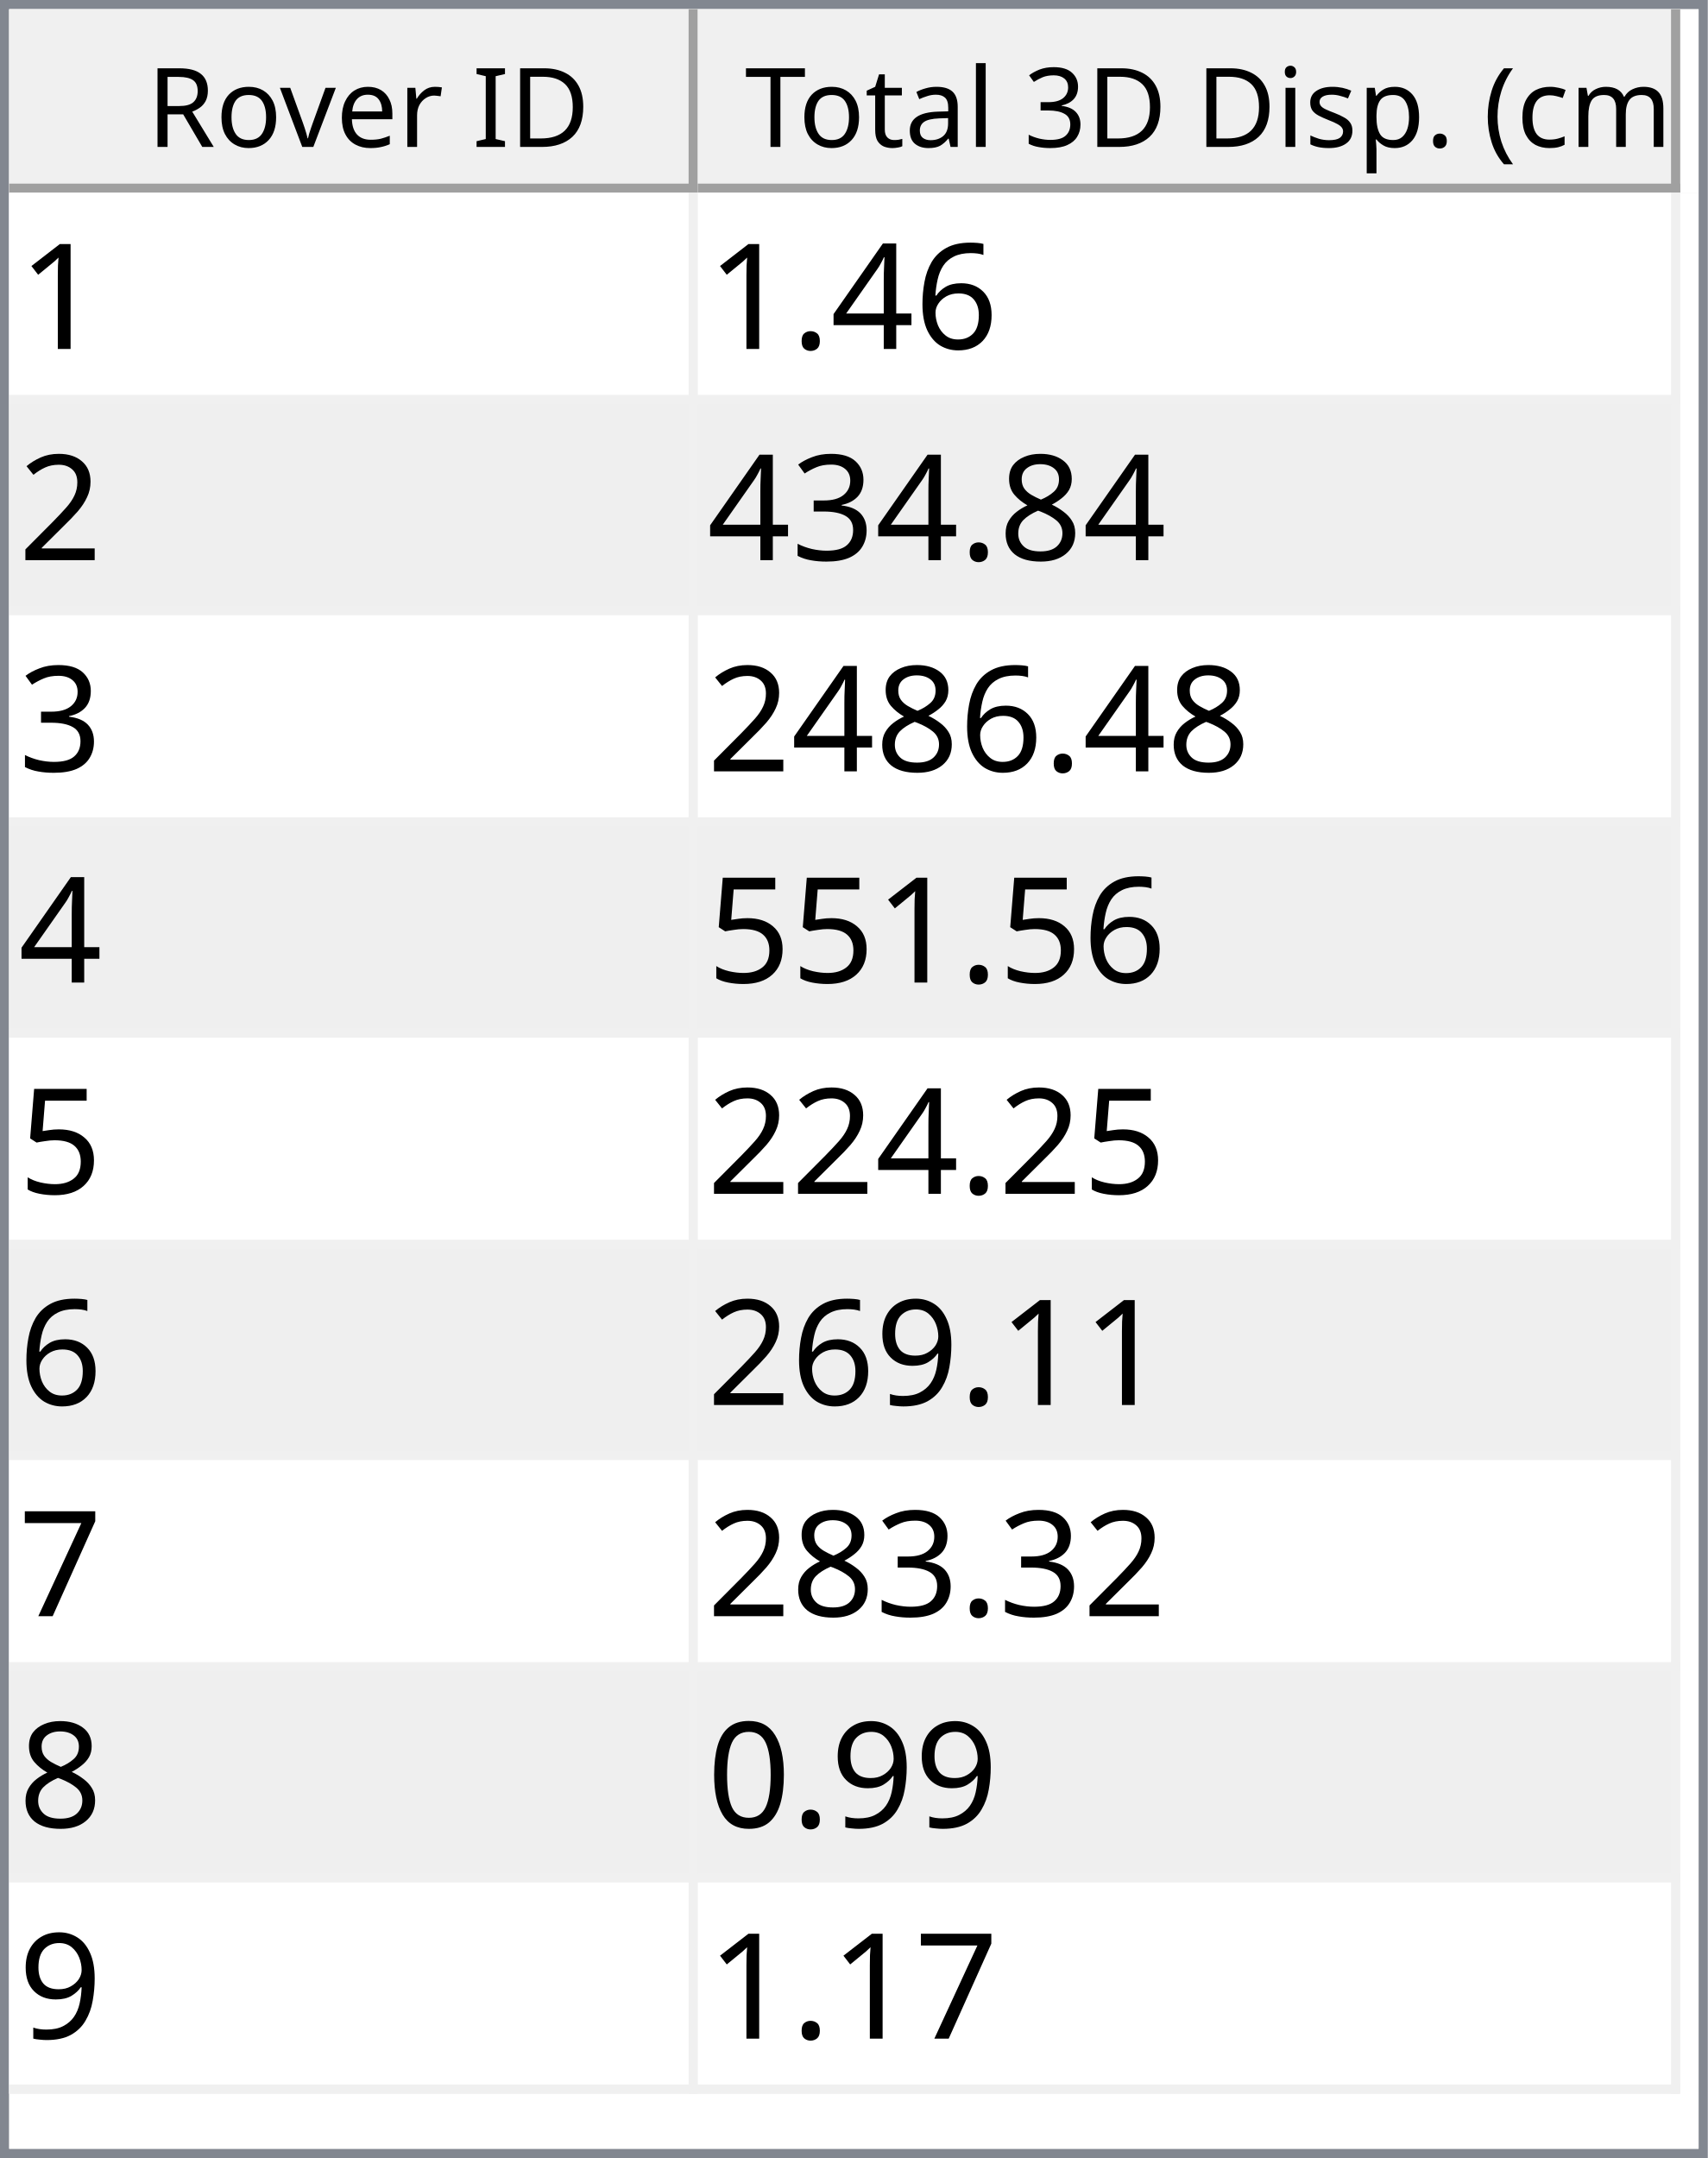
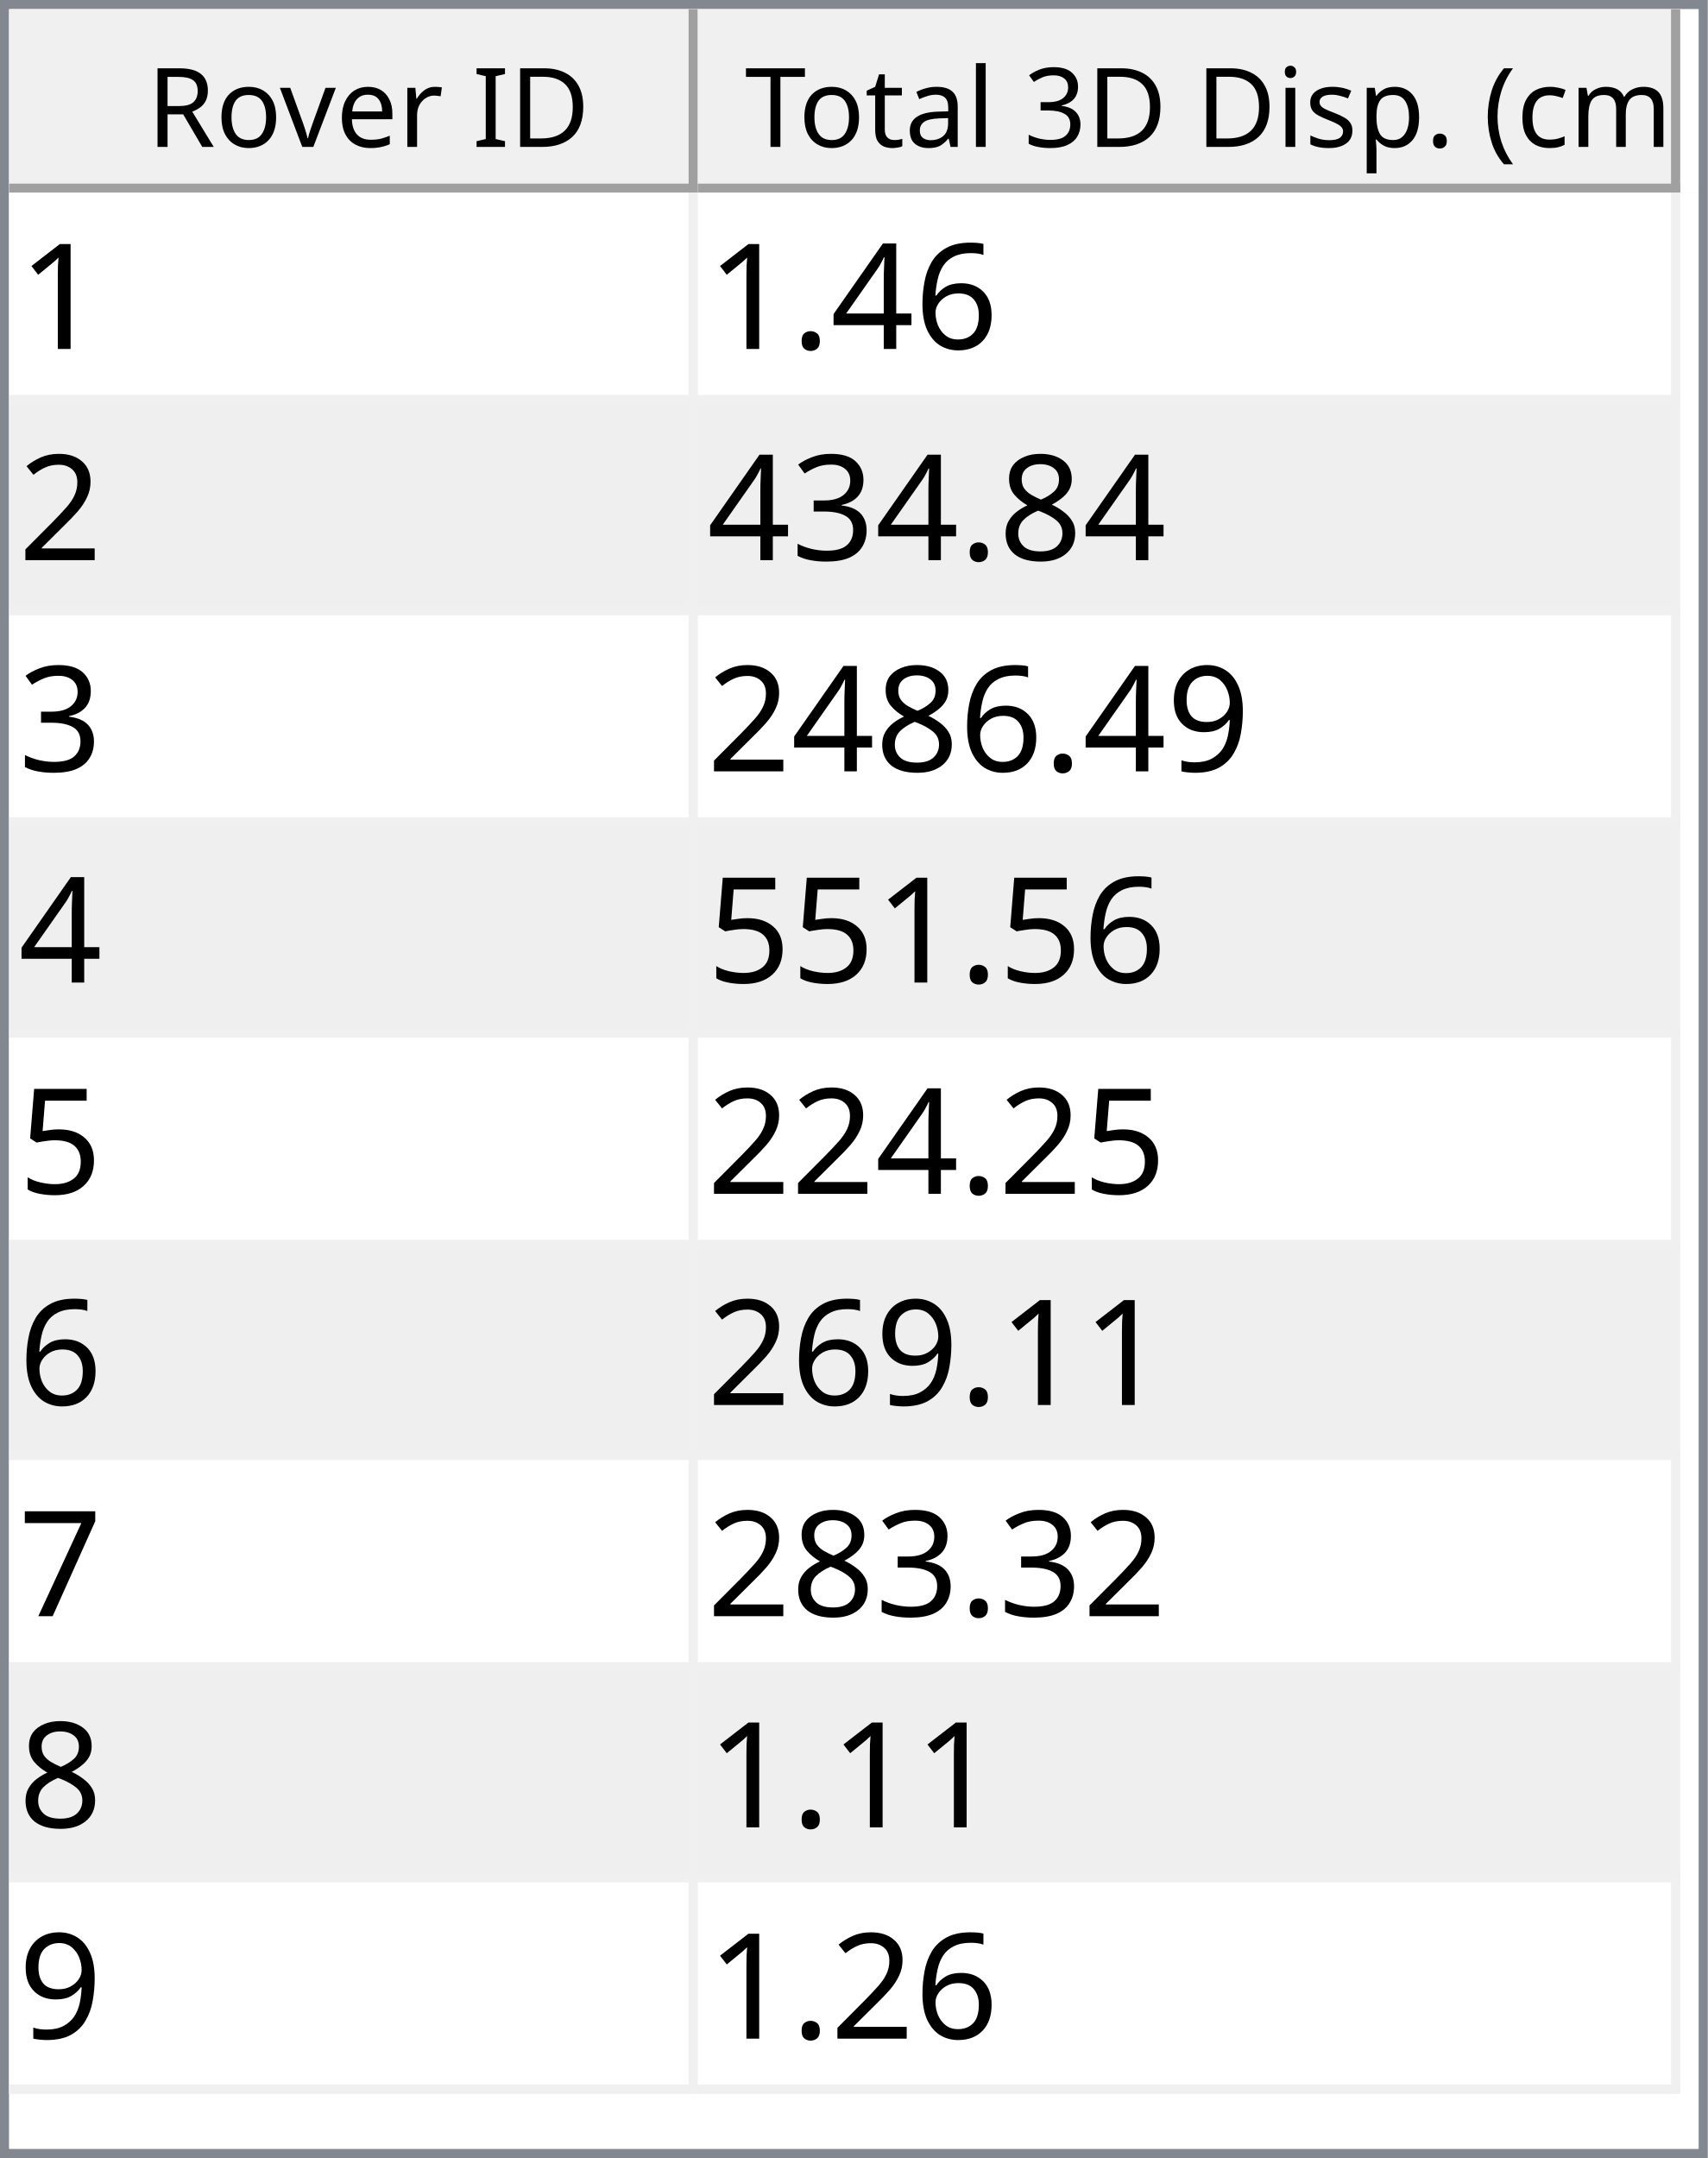
<svg xmlns="http://www.w3.org/2000/svg" style="fill-opacity:1; color-rendering:auto; color-interpolation:auto; text-rendering:auto; stroke:black; stroke-linecap:square; stroke-miterlimit:10; shape-rendering:auto; stroke-opacity:1; fill:black; stroke-dasharray:none; font-weight:normal; stroke-width:1; font-family:'Dialog'; font-style:normal; stroke-linejoin:miter; font-size:12px; stroke-dashoffset:0; image-rendering:auto;" width="186" height="235">
  <defs id="genericDefs" />
  <g>
    <defs id="defs1">
      <clipPath clipPathUnits="userSpaceOnUse" id="clipPath1">
        <path d="M0 0 L186 0 L186 235 L0 235 L0 0 Z" />
      </clipPath>
      <clipPath clipPathUnits="userSpaceOnUse" id="clipPath2">
        <path d="M0 0 L0 235 L186 235 L186 0 Z" />
      </clipPath>
      <clipPath clipPathUnits="userSpaceOnUse" id="clipPath3">
        <path d="M0 0 L0 20 L184 20 L184 0 Z" />
      </clipPath>
      <clipPath clipPathUnits="userSpaceOnUse" id="clipPath4">
        <path d="M0 0 L0 20 L75 20 L75 0 Z" />
      </clipPath>
      <clipPath clipPathUnits="userSpaceOnUse" id="clipPath5">
        <path d="M1 1 L1 19 L74 19 L74 1 Z" />
      </clipPath>
      <clipPath clipPathUnits="userSpaceOnUse" id="clipPath6">
        <path d="M0 0 L0 18 L73 18 L73 0 Z" />
      </clipPath>
      <clipPath clipPathUnits="userSpaceOnUse" id="clipPath7">
        <path d="M-0.5 -0.5 L-0.5 19.5 L74.5 19.5 L74.5 -0.5 Z" />
      </clipPath>
      <clipPath clipPathUnits="userSpaceOnUse" id="clipPath8">
        <path d="M0 0 L0 20 L107 20 L107 0 Z" />
      </clipPath>
      <clipPath clipPathUnits="userSpaceOnUse" id="clipPath9">
        <path d="M1 1 L1 19 L106 19 L106 1 Z" />
      </clipPath>
      <clipPath clipPathUnits="userSpaceOnUse" id="clipPath10">
        <path d="M0 0 L0 18 L105 18 L105 0 Z" />
      </clipPath>
      <clipPath clipPathUnits="userSpaceOnUse" id="clipPath11">
        <path d="M-0.5 -0.5 L-0.5 19.5 L106.5 19.5 L106.5 -0.5 Z" />
      </clipPath>
      <clipPath clipPathUnits="userSpaceOnUse" id="clipPath12">
        <path d="M0 0 L0 213 L184 213 L184 0 Z" />
      </clipPath>
      <clipPath clipPathUnits="userSpaceOnUse" id="clipPath13">
        <path d="M0 0 L0 207 L182 207 L182 0 Z" />
      </clipPath>
      <clipPath clipPathUnits="userSpaceOnUse" id="clipPath14">
        <path d="M-0.5 -0.5 L-0.5 206.5 L181.5 206.5 L181.5 -0.5 Z" />
      </clipPath>
      <clipPath clipPathUnits="userSpaceOnUse" id="clipPath15">
        <path d="M0 0 L0 22 L74 22 L74 0 Z" />
      </clipPath>
      <clipPath clipPathUnits="userSpaceOnUse" id="clipPath16">
        <path d="M0 0 L0 22 L106 22 L106 0 Z" />
      </clipPath>
      <font horiz-adv-x="64.551" id="font1">
        <font-face ascent="107.91" descent="25.098" units-per-em="100" style="font-style:normal; font-family:Segoe UI; font-weight:normal;" />
        <missing-glyph horiz-adv-x="64.551" d="M8.109 0 L8.109 68.266 L56.453 68.266 L56.453 0 L8.109 0 ZM15.328 7.234 L49.219 7.234 L49.219 61.031 L15.328 61.031 L15.328 7.234 Z" />
        <glyph unicode="D" horiz-adv-x="70.117" d="M9.188 0 L9.188 70.016 L28.516 70.016 Q65.531 70.016 65.531 35.891 Q65.531 19.672 55.25 9.836 Q44.969 0 27.734 0 L9.188 0 ZM17.391 62.594 L17.391 7.422 L27.828 7.422 Q41.609 7.422 49.273 14.797 Q56.938 22.172 56.938 35.688 Q56.938 62.594 28.328 62.594 L17.391 62.594 Z" />
        <glyph unicode="I" horiz-adv-x="26.611" d="M17.391 0 L9.188 0 L9.188 70.016 L17.391 70.016 L17.391 0 Z" />
        <glyph unicode=" " horiz-adv-x="27.393" d="" />
        <glyph unicode="r" horiz-adv-x="34.766" d="M34.188 41.891 Q32.078 43.5 28.125 43.5 Q23 43.5 19.555 38.672 Q16.109 33.844 16.109 25.484 L16.109 0 L8.109 0 L8.109 50 L16.109 50 L16.109 39.703 L16.312 39.703 Q18.016 44.969 21.531 47.922 Q25.047 50.875 29.391 50.875 Q32.516 50.875 34.188 50.203 L34.188 41.891 Z" />
        <glyph unicode="e" horiz-adv-x="52.295" d="M48.297 23 L12.984 23 Q13.188 14.656 17.484 10.109 Q21.781 5.562 29.297 5.562 Q37.75 5.562 44.828 11.141 L44.828 3.609 Q38.234 -1.172 27.391 -1.172 Q16.797 -1.172 10.742 5.641 Q4.688 12.453 4.688 24.812 Q4.688 36.469 11.305 43.82 Q17.922 51.172 27.734 51.172 Q37.547 51.172 42.922 44.828 Q48.297 38.484 48.297 27.203 L48.297 23 ZM40.094 29.781 Q40.047 36.719 36.75 40.578 Q33.453 44.438 27.594 44.438 Q21.922 44.438 17.969 40.383 Q14.016 36.328 13.094 29.781 L40.094 29.781 Z" />
        <glyph unicode="v" horiz-adv-x="47.9" d="M47.406 50 L27.484 0 L19.625 0 L0.688 50 L9.469 50 L22.172 13.672 Q23.578 9.672 23.922 6.688 L24.125 6.688 Q24.609 10.453 25.688 13.484 L38.969 50 L47.406 50 Z" />
        <glyph unicode="o" horiz-adv-x="58.594" d="M29 -1.172 Q17.922 -1.172 11.305 5.836 Q4.688 12.844 4.688 24.422 Q4.688 37.016 11.57 44.094 Q18.453 51.172 30.172 51.172 Q41.359 51.172 47.633 44.289 Q53.906 37.406 53.906 25.203 Q53.906 13.234 47.141 6.031 Q40.375 -1.172 29 -1.172 ZM29.594 44.438 Q21.875 44.438 17.383 39.188 Q12.891 33.938 12.891 24.703 Q12.891 15.828 17.43 10.695 Q21.969 5.562 29.594 5.562 Q37.359 5.562 41.531 10.594 Q45.703 15.625 45.703 24.906 Q45.703 34.281 41.531 39.359 Q37.359 44.438 29.594 44.438 Z" />
        <glyph unicode="R" horiz-adv-x="59.814" d="M59.375 0 L49.609 0 L37.891 19.625 Q36.281 22.359 34.766 24.289 Q33.25 26.219 31.664 27.438 Q30.078 28.656 28.25 29.219 Q26.422 29.781 24.125 29.781 L17.391 29.781 L17.391 0 L9.188 0 L9.188 70.016 L30.078 70.016 Q34.672 70.016 38.555 68.867 Q42.438 67.719 45.289 65.375 Q48.141 63.031 49.758 59.547 Q51.375 56.062 51.375 51.375 Q51.375 47.703 50.273 44.656 Q49.172 41.609 47.148 39.211 Q45.125 36.812 42.266 35.133 Q39.406 33.453 35.844 32.516 L35.844 32.328 Q37.594 31.547 38.891 30.547 Q40.188 29.547 41.359 28.18 Q42.531 26.812 43.68 25.078 Q44.828 23.344 46.234 21.047 L59.375 0 ZM17.391 62.594 L17.391 37.203 L28.516 37.203 Q31.594 37.203 34.203 38.133 Q36.812 39.062 38.719 40.797 Q40.625 42.531 41.703 45.047 Q42.781 47.562 42.781 50.688 Q42.781 56.297 39.141 59.445 Q35.5 62.594 28.609 62.594 L17.391 62.594 Z" />
        <glyph unicode=")" horiz-adv-x="30.176" d="M8.297 -15.922 L1.172 -15.922 Q16.406 2.344 16.406 26.812 Q16.406 51.469 1.078 70.016 L8.297 70.016 Q23.531 52.156 23.531 26.703 Q23.531 1.375 8.297 -15.922 Z" />
        <glyph unicode="m" horiz-adv-x="86.133" d="M79.109 0 L71.094 0 L71.094 28.719 Q71.094 37.016 68.531 40.727 Q65.969 44.438 59.906 44.438 Q54.781 44.438 51.195 39.75 Q47.609 35.062 47.609 28.516 L47.609 0 L39.594 0 L39.594 29.688 Q39.594 44.438 28.219 44.438 Q22.953 44.438 19.531 40.016 Q16.109 35.594 16.109 28.516 L16.109 0 L8.109 0 L8.109 50 L16.109 50 L16.109 42.094 L16.312 42.094 Q21.625 51.172 31.844 51.172 Q36.969 51.172 40.773 48.312 Q44.578 45.453 46 40.828 Q51.562 51.172 62.594 51.172 Q79.109 51.172 79.109 30.812 L79.109 0 Z" />
        <glyph unicode="c" horiz-adv-x="46.191" d="M42.188 2.297 Q36.422 -1.172 28.516 -1.172 Q17.828 -1.172 11.258 5.789 Q4.688 12.75 4.688 23.828 Q4.688 36.188 11.766 43.68 Q18.844 51.172 30.672 51.172 Q37.25 51.172 42.281 48.734 L42.281 40.531 Q36.719 44.438 30.375 44.438 Q22.703 44.438 17.797 38.945 Q12.891 33.453 12.891 24.516 Q12.891 15.719 17.508 10.641 Q22.125 5.562 29.891 5.562 Q36.422 5.562 42.188 9.906 L42.188 2.297 Z" />
        <glyph unicode="(" horiz-adv-x="30.176" d="M29.109 -15.922 L21.969 -15.922 Q6.844 1.375 6.844 26.703 Q6.844 52.156 21.969 70.016 L29.203 70.016 Q13.875 51.469 13.875 26.812 Q13.875 2.344 29.109 -15.922 Z" />
        <glyph unicode="." horiz-adv-x="21.68" d="M10.891 -1.078 Q8.641 -1.078 7.055 0.539 Q5.469 2.156 5.469 4.391 Q5.469 6.641 7.055 8.273 Q8.641 9.906 10.891 9.906 Q13.188 9.906 14.797 8.273 Q16.406 6.641 16.406 4.391 Q16.406 2.156 14.797 0.539 Q13.188 -1.078 10.891 -1.078 Z" />
        <glyph unicode="p" horiz-adv-x="58.789" d="M16.312 7.234 L16.109 7.234 L16.109 -23 L8.109 -23 L8.109 50 L16.109 50 L16.109 41.219 L16.312 41.219 Q22.219 51.172 33.594 51.172 Q43.266 51.172 48.688 44.461 Q54.109 37.75 54.109 26.469 Q54.109 13.922 48 6.375 Q41.891 -1.172 31.297 -1.172 Q21.578 -1.172 16.312 7.234 ZM16.109 27.391 L16.109 20.406 Q16.109 14.203 20.141 9.883 Q24.172 5.562 30.375 5.562 Q37.641 5.562 41.773 11.133 Q45.906 16.703 45.906 26.609 Q45.906 34.969 42.047 39.703 Q38.188 44.438 31.594 44.438 Q24.609 44.438 20.359 39.578 Q16.109 34.719 16.109 27.391 Z" />
        <glyph unicode="s" horiz-adv-x="42.432" d="M5.078 1.812 L5.078 10.406 Q11.625 5.562 19.484 5.562 Q30.031 5.562 30.031 12.594 Q30.031 14.594 29.125 15.992 Q28.219 17.391 26.68 18.461 Q25.141 19.531 23.07 20.383 Q21 21.234 18.609 22.172 Q15.281 23.484 12.766 24.828 Q10.25 26.172 8.57 27.859 Q6.891 29.547 6.031 31.695 Q5.172 33.844 5.172 36.719 Q5.172 40.234 6.789 42.945 Q8.406 45.656 11.086 47.484 Q13.766 49.312 17.211 50.242 Q20.656 51.172 24.312 51.172 Q30.812 51.172 35.938 48.922 L35.938 40.828 Q30.422 44.438 23.25 44.438 Q21 44.438 19.195 43.922 Q17.391 43.406 16.094 42.477 Q14.797 41.547 14.086 40.258 Q13.375 38.969 13.375 37.406 Q13.375 35.453 14.086 34.133 Q14.797 32.812 16.164 31.789 Q17.531 30.766 19.484 29.938 Q21.438 29.109 23.922 28.125 Q27.25 26.859 29.883 25.516 Q32.516 24.172 34.375 22.484 Q36.234 20.797 37.234 18.602 Q38.234 16.406 38.234 13.375 Q38.234 9.672 36.602 6.938 Q34.969 4.203 32.234 2.398 Q29.5 0.594 25.93 -0.289 Q22.359 -1.172 18.453 -1.172 Q10.75 -1.172 5.078 1.812 Z" />
        <glyph unicode="i" horiz-adv-x="24.219" d="M12.203 62.703 Q10.062 62.703 8.547 64.164 Q7.031 65.625 7.031 67.875 Q7.031 70.125 8.547 71.609 Q10.062 73.094 12.203 73.094 Q14.406 73.094 15.945 71.609 Q17.484 70.125 17.484 67.875 Q17.484 65.719 15.945 64.211 Q14.406 62.703 12.203 62.703 ZM16.109 0 L8.109 0 L8.109 50 L16.109 50 L16.109 0 Z" />
        <glyph unicode="3" horiz-adv-x="53.906" d="M46.531 19.828 Q46.531 15.094 44.75 11.211 Q42.969 7.328 39.719 4.57 Q36.469 1.812 31.93 0.297 Q27.391 -1.219 21.922 -1.219 Q11.922 -1.219 6 2.594 L6 11.188 Q13.094 5.609 22.219 5.609 Q25.875 5.609 28.828 6.539 Q31.781 7.469 33.906 9.227 Q36.031 10.984 37.18 13.477 Q38.328 15.969 38.328 19.094 Q38.328 32.812 18.797 32.812 L12.984 32.812 L12.984 39.594 L18.5 39.594 Q35.797 39.594 35.797 52.484 Q35.797 64.406 22.609 64.406 Q15.188 64.406 8.688 59.422 L8.688 67.188 Q15.375 71.188 24.609 71.188 Q29 71.188 32.57 69.969 Q36.141 68.75 38.68 66.555 Q41.219 64.359 42.609 61.281 Q44 58.203 44 54.5 Q44 40.672 30.031 36.719 L30.031 36.531 Q33.594 36.141 36.625 34.797 Q39.656 33.453 41.852 31.305 Q44.047 29.156 45.289 26.25 Q46.531 23.344 46.531 19.828 Z" />
        <glyph unicode="l" horiz-adv-x="24.219" d="M16.109 0 L8.109 0 L8.109 74.031 L16.109 74.031 L16.109 0 Z" />
        <glyph unicode="a" horiz-adv-x="50.879" d="M43.891 0 L35.891 0 L35.891 7.812 L35.688 7.812 Q30.469 -1.172 20.312 -1.172 Q12.844 -1.172 8.617 2.781 Q4.391 6.734 4.391 13.281 Q4.391 27.297 20.906 29.594 L35.891 31.688 Q35.891 44.438 25.594 44.438 Q16.547 44.438 9.281 38.281 L9.281 46.484 Q16.656 51.172 26.266 51.172 Q43.891 51.172 43.891 32.516 L43.891 0 ZM35.891 25.297 L23.828 23.641 Q18.266 22.859 15.43 20.875 Q12.594 18.891 12.594 13.875 Q12.594 10.203 15.211 7.883 Q17.828 5.562 22.172 5.562 Q28.125 5.562 32.008 9.742 Q35.891 13.922 35.891 20.312 L35.891 25.297 Z" />
        <glyph unicode="t" horiz-adv-x="33.887" d="M31.297 0.484 Q28.469 -1.078 23.828 -1.078 Q10.688 -1.078 10.688 13.578 L10.688 43.172 L2.094 43.172 L2.094 50 L10.688 50 L10.688 62.203 L18.703 64.797 L18.703 50 L31.297 50 L31.297 43.172 L18.703 43.172 L18.703 14.984 Q18.703 9.969 20.414 7.82 Q22.125 5.672 26.078 5.672 Q29.109 5.672 31.297 7.328 L31.297 0.484 Z" />
        <glyph unicode="T" horiz-adv-x="52.393" d="M50.594 62.594 L30.375 62.594 L30.375 0 L22.172 0 L22.172 62.594 L2 62.594 L2 70.016 L50.594 70.016 L50.594 62.594 Z" />
      </font>
      <font horiz-adv-x="75.0" id="font2">
        <font-face ascent="100.537" descent="21.973" units-per-em="100" style="font-style:normal; font-family:sans-serif; font-weight:normal;" />
        <missing-glyph horiz-adv-x="75.0" d="M12.5 0 L12.5 62.5 L62.5 62.5 L62.5 0 L12.5 0 ZM14.062 1.562 L60.938 1.562 L60.938 60.938 L14.062 60.938 L14.062 1.562 Z" />
        <glyph unicode="1" horiz-adv-x="55.615" d="M37.25 0 L28.469 0 L28.469 56 Q25.297 52.984 20.141 49.953 Q14.984 46.922 10.891 45.406 L10.891 53.906 Q18.266 57.375 23.781 62.305 Q29.297 67.234 31.594 71.875 L37.25 71.875 L37.25 0 Z" />
        <glyph unicode="6" horiz-adv-x="55.615" d="M49.75 54.047 L41.016 53.375 Q39.844 58.547 37.703 60.891 Q34.125 64.656 28.906 64.656 Q24.703 64.656 21.531 62.312 Q17.391 59.281 14.992 53.469 Q12.594 47.656 12.5 36.922 Q15.672 41.75 20.266 44.094 Q24.859 46.438 29.891 46.438 Q38.672 46.438 44.852 39.969 Q51.031 33.5 51.031 23.25 Q51.031 16.5 48.125 10.719 Q45.219 4.938 40.141 1.859 Q35.062 -1.219 28.609 -1.219 Q17.625 -1.219 10.695 6.859 Q3.766 14.938 3.766 33.5 Q3.766 54.25 11.422 63.672 Q18.109 71.875 29.438 71.875 Q37.891 71.875 43.289 67.141 Q48.688 62.406 49.75 54.047 ZM13.875 23.188 Q13.875 18.656 15.797 14.508 Q17.719 10.359 21.188 8.18 Q24.656 6 28.469 6 Q34.031 6 38.039 10.492 Q42.047 14.984 42.047 22.703 Q42.047 30.125 38.086 34.398 Q34.125 38.672 28.125 38.672 Q22.172 38.672 18.023 34.398 Q13.875 30.125 13.875 23.188 Z" />
        <glyph unicode="4" horiz-adv-x="55.615" d="M32.328 0 L32.328 17.141 L1.266 17.141 L1.266 25.203 L33.938 71.578 L41.109 71.578 L41.109 25.203 L50.781 25.203 L50.781 17.141 L41.109 17.141 L41.109 0 L32.328 0 ZM32.328 25.203 L32.328 57.469 L9.906 25.203 L32.328 25.203 Z" />
        <glyph unicode="." horiz-adv-x="27.783" d="M9.078 0 L9.078 10.016 L19.094 10.016 L19.094 0 L9.078 0 Z" />
        <glyph unicode="2" horiz-adv-x="55.615" d="M50.344 8.453 L50.344 0 L3.031 0 Q2.938 3.172 4.047 6.109 Q5.859 10.938 9.836 15.625 Q13.812 20.312 21.344 26.469 Q33.016 36.031 37.117 41.625 Q41.219 47.219 41.219 52.203 Q41.219 57.422 37.477 61.008 Q33.734 64.594 27.734 64.594 Q21.391 64.594 17.578 60.789 Q13.766 56.984 13.719 50.25 L4.688 51.172 Q5.609 61.281 11.664 66.578 Q17.719 71.875 27.938 71.875 Q38.234 71.875 44.242 66.164 Q50.25 60.453 50.25 52 Q50.25 47.703 48.492 43.555 Q46.734 39.406 42.656 34.812 Q38.578 30.219 29.109 22.219 Q21.188 15.578 18.945 13.211 Q16.703 10.844 15.234 8.453 L50.344 8.453 Z" />
        <glyph unicode="8" horiz-adv-x="55.615" d="M17.672 38.812 Q12.203 40.828 9.57 44.539 Q6.938 48.25 6.938 53.422 Q6.938 61.234 12.555 66.555 Q18.172 71.875 27.484 71.875 Q36.859 71.875 42.578 66.43 Q48.297 60.984 48.297 53.172 Q48.297 48.188 45.68 44.508 Q43.062 40.828 37.75 38.812 Q44.344 36.672 47.781 31.883 Q51.219 27.094 51.219 20.453 Q51.219 11.281 44.727 5.031 Q38.234 -1.219 27.641 -1.219 Q17.047 -1.219 10.547 5.055 Q4.047 11.328 4.047 20.703 Q4.047 27.688 7.594 32.398 Q11.141 37.109 17.672 38.812 ZM15.922 53.719 Q15.922 48.641 19.195 45.414 Q22.469 42.188 27.688 42.188 Q32.766 42.188 36.016 45.383 Q39.266 48.578 39.266 53.219 Q39.266 58.062 35.914 61.359 Q32.562 64.656 27.594 64.656 Q22.562 64.656 19.242 61.43 Q15.922 58.203 15.922 53.719 ZM13.094 20.656 Q13.094 16.891 14.875 13.375 Q16.656 9.859 20.172 7.93 Q23.688 6 27.734 6 Q34.031 6 38.133 10.055 Q42.234 14.109 42.234 20.359 Q42.234 26.703 38.016 30.859 Q33.797 35.016 27.438 35.016 Q21.234 35.016 17.164 30.914 Q13.094 26.812 13.094 20.656 Z" />
        <glyph unicode="3" horiz-adv-x="55.615" d="M4.203 18.891 L12.984 20.062 Q14.5 12.594 18.141 9.297 Q21.781 6 27 6 Q33.203 6 37.477 10.297 Q41.75 14.594 41.75 20.953 Q41.75 27 37.797 30.93 Q33.844 34.859 27.734 34.859 Q25.25 34.859 21.531 33.891 L22.516 41.609 Q23.391 41.5 23.922 41.5 Q29.547 41.5 34.039 44.43 Q38.531 47.359 38.531 53.469 Q38.531 58.297 35.258 61.477 Q31.984 64.656 26.812 64.656 Q21.688 64.656 18.266 61.43 Q14.844 58.203 13.875 51.766 L5.078 53.328 Q6.688 62.156 12.398 67.016 Q18.109 71.875 26.609 71.875 Q32.469 71.875 37.398 69.359 Q42.328 66.844 44.945 62.5 Q47.562 58.156 47.562 53.266 Q47.562 48.641 45.07 44.828 Q42.578 41.016 37.703 38.766 Q44.047 37.312 47.562 32.695 Q51.078 28.078 51.078 21.141 Q51.078 11.766 44.242 5.25 Q37.406 -1.266 26.953 -1.266 Q17.531 -1.266 11.305 4.352 Q5.078 9.969 4.203 18.891 Z" />
+         <glyph unicode="9" horiz-adv-x="55.615" d="M5.469 16.547 L13.922 17.328 Q14.984 11.375 18.016 8.688 Q21.047 6 25.781 6 Q29.828 6 32.883 7.859 Q35.938 9.719 37.891 12.82 Q39.844 15.922 41.164 21.195 Q42.484 26.469 42.484 31.938 Q42.484 32.516 42.438 33.688 Q39.797 29.5 35.234 26.883 Q30.672 24.266 25.344 24.266 Q16.453 24.266 10.305 30.711 Q4.156 37.156 4.156 47.703 Q4.156 58.594 10.578 65.234 Q17 71.875 26.656 71.875 Q33.641 71.875 39.43 68.117 Q45.219 64.359 48.219 57.398 Q51.219 50.438 51.219 37.25 Q51.219 23.531 48.242 15.406 Q45.266 7.281 39.383 3.031 Q33.5 -1.219 25.594 -1.219 Q17.188 -1.219 11.867 3.445 Q6.547 8.109 5.469 16.547 ZM41.453 48.141 Q41.453 55.719 37.43 60.156 Q33.406 64.594 27.734 64.594 Q21.875 64.594 17.531 59.812 Q13.188 55.031 13.188 47.406 Q13.188 40.578 17.312 36.305 Q21.438 32.031 27.484 32.031 Q33.594 32.031 37.523 36.305 Q41.453 40.578 41.453 48.141 Z" />
        <glyph unicode="5" horiz-adv-x="55.615" d="M4.156 18.75 L13.375 19.531 Q14.406 12.797 18.141 9.398 Q21.875 6 27.156 6 Q33.5 6 37.891 10.789 Q42.281 15.578 42.281 23.484 Q42.281 31 38.062 35.352 Q33.844 39.703 27 39.703 Q22.75 39.703 19.336 37.773 Q15.922 35.844 13.969 32.766 L5.719 33.844 L12.641 70.609 L48.25 70.609 L48.25 62.203 L19.672 62.203 L15.828 42.969 Q22.266 47.469 29.344 47.469 Q38.719 47.469 45.164 40.969 Q51.609 34.469 51.609 24.266 Q51.609 14.547 45.953 7.469 Q39.062 -1.219 27.156 -1.219 Q17.391 -1.219 11.211 4.25 Q5.031 9.719 4.156 18.75 Z" />
-         <glyph unicode="9" horiz-adv-x="55.615" d="M5.469 16.547 L13.922 17.328 Q14.984 11.375 18.016 8.688 Q21.047 6 25.781 6 Q29.828 6 32.883 7.859 Q35.938 9.719 37.891 12.82 Q39.844 15.922 41.164 21.195 Q42.484 26.469 42.484 31.938 Q42.484 32.516 42.438 33.688 Q39.797 29.5 35.234 26.883 Q30.672 24.266 25.344 24.266 Q16.453 24.266 10.305 30.711 Q4.156 37.156 4.156 47.703 Q4.156 58.594 10.578 65.234 Q17 71.875 26.656 71.875 Q33.641 71.875 39.43 68.117 Q45.219 64.359 48.219 57.398 Q51.219 50.438 51.219 37.25 Q51.219 23.531 48.242 15.406 Q45.266 7.281 39.383 3.031 Q33.5 -1.219 25.594 -1.219 Q17.188 -1.219 11.867 3.445 Q6.547 8.109 5.469 16.547 ZM41.453 48.141 Q41.453 55.719 37.43 60.156 Q33.406 64.594 27.734 64.594 Q21.875 64.594 17.531 59.812 Q13.188 55.031 13.188 47.406 Q13.188 40.578 17.312 36.305 Q21.438 32.031 27.484 32.031 Q33.594 32.031 37.523 36.305 Q41.453 40.578 41.453 48.141 Z" />
        <glyph unicode="7" horiz-adv-x="55.615" d="M4.734 62.203 L4.734 70.656 L51.078 70.656 L51.078 63.812 Q44.234 56.547 37.523 44.484 Q30.812 32.422 27.156 19.672 Q24.516 10.688 23.781 0 L14.75 0 Q14.891 8.453 18.062 20.414 Q21.234 32.375 27.172 43.484 Q33.109 54.594 39.797 62.203 L4.734 62.203 Z" />
-         <glyph unicode="0" horiz-adv-x="55.615" d="M4.156 35.297 Q4.156 48 6.766 55.742 Q9.375 63.484 14.523 67.68 Q19.672 71.875 27.484 71.875 Q33.25 71.875 37.594 69.555 Q41.938 67.234 44.773 62.867 Q47.609 58.5 49.219 52.227 Q50.828 45.953 50.828 35.297 Q50.828 22.703 48.242 14.969 Q45.656 7.234 40.508 3.008 Q35.359 -1.219 27.484 -1.219 Q17.141 -1.219 11.234 6.203 Q4.156 15.141 4.156 35.297 ZM13.188 35.297 Q13.188 17.672 17.312 11.836 Q21.438 6 27.484 6 Q33.547 6 37.672 11.859 Q41.797 17.719 41.797 35.297 Q41.797 52.984 37.672 58.789 Q33.547 64.594 27.391 64.594 Q21.344 64.594 17.719 59.469 Q13.188 52.938 13.188 35.297 Z" />
      </font>
    </defs>
    <g style="fill:white; stroke:white;">
      <rect x="0" y="0" width="186" style="clip-path:url(#clipPath1); stroke:none;" height="235" />
    </g>
    <g style="fill:white; text-rendering:optimizeSpeed; color-rendering:optimizeSpeed; image-rendering:optimizeSpeed; shape-rendering:crispEdges; stroke:white; color-interpolation:sRGB;">
      <rect x="0" width="186" height="235" y="0" style="stroke:none;" />
      <path style="stroke:none;" d="M0 235 L186 235 L186 0 L0 0 Z" />
    </g>
    <g style="fill:rgb(240,240,240); font-family:'Segoe UI'; stroke:rgb(240,240,240);">
      <rect x="0" y="0" width="186" style="clip-path:url(#clipPath2); stroke:none;" height="235" />
    </g>
    <g style="fill:rgb(130,135,144); font-family:'Segoe UI'; stroke:rgb(130,135,144);">
      <path d="M0 0 L186 0 L186 235 L0 235 L0 0 ZM1 1 L185 1 L185 234 L1 234 L1 1 Z" style="fill-rule:evenodd; clip-path:url(#clipPath2); stroke:none;" />
    </g>
    <g style="fill:white; font-family:'Segoe UI'; stroke:white;" transform="translate(1,1)">
      <rect x="0" y="0" width="184" style="clip-path:url(#clipPath3); stroke:none;" height="20" />
    </g>
    <g style="fill:rgb(240,240,240); font-family:'Segoe UI'; stroke:rgb(240,240,240);" transform="translate(1,1)">
      <rect x="0" y="0" width="75" style="clip-path:url(#clipPath4); stroke:none;" height="20" />
    </g>
    <g style="font-family:'Segoe UI';" transform="translate(2,2)">
      <text x="14" xml:space="preserve" y="14" style="clip-path:url(#clipPath6); stroke:none;">Rover ID</text>
    </g>
    <g style="fill:rgb(160,160,160); font-family:'Segoe UI'; stroke:rgb(160,160,160); stroke-linejoin:bevel;" transform="translate(1.5,1.5)">
      <line x1="74" x2="74" y1="0" style="fill:none; clip-path:url(#clipPath7);" y2="19" />
    </g>
    <g style="fill:rgb(160,160,160); font-family:'Segoe UI'; stroke:rgb(160,160,160); stroke-linejoin:bevel;" transform="matrix(1,0,0,1,1,1) translate(0.5,0.5)">
      <line x1="0" x2="74" y1="19" style="fill:none; clip-path:url(#clipPath7);" y2="19" />
    </g>
    <g style="fill:rgb(240,240,240); font-family:'Segoe UI'; stroke:rgb(240,240,240);" transform="translate(76,1)">
      <rect x="0" y="0" width="107" style="clip-path:url(#clipPath8); stroke:none;" height="20" />
    </g>
    <g style="font-family:'Segoe UI';" transform="translate(77,2)">
      <text x="1" xml:space="preserve" y="14" style="clip-path:url(#clipPath10); stroke:none;"> Total 3D Disp. (cm)</text>
    </g>
    <g style="fill:rgb(160,160,160); font-family:'Segoe UI'; stroke:rgb(160,160,160); stroke-linejoin:bevel;" transform="translate(76.5,1.5)">
      <line x1="106" x2="106" y1="0" style="fill:none; clip-path:url(#clipPath11);" y2="19" />
    </g>
    <g style="fill:rgb(160,160,160); font-family:'Segoe UI'; stroke:rgb(160,160,160); stroke-linejoin:bevel;" transform="matrix(1,0,0,1,76,1) translate(0.5,0.5)">
      <line x1="0" x2="106" y1="19" style="fill:none; clip-path:url(#clipPath11);" y2="19" />
    </g>
    <g style="fill:white; font-family:'Segoe UI'; stroke:white;" transform="translate(1,21)">
      <rect x="0" y="0" width="184" style="clip-path:url(#clipPath12); stroke:none;" height="213" />
    </g>
    <g style="fill:rgb(240,240,240); font-size:16px; font-family:sans-serif; stroke:rgb(240,240,240);" transform="translate(1,21)">
      <rect x="0" y="0" width="182" style="clip-path:url(#clipPath13); stroke:none;" height="207" />
      <line transform="translate(0.5,0.5)" x1="0" x2="181" y1="22" style="clip-path:url(#clipPath14); fill:none; stroke-linejoin:bevel;" y2="22" />
    </g>
    <g transform="matrix(1,0,0,1,1,21) translate(0.5,0.5)" style="fill:rgb(240,240,240); font-size:16px; font-family:sans-serif; stroke:rgb(240,240,240); stroke-linejoin:bevel;">
      <line x1="0" x2="181" y1="45" style="fill:none; clip-path:url(#clipPath14);" y2="45" />
    </g>
    <g transform="matrix(1,0,0,1,1,21) translate(0.5,0.5)" style="fill:rgb(240,240,240); font-size:16px; font-family:sans-serif; stroke:rgb(240,240,240); stroke-linejoin:bevel;">
      <line x1="0" x2="181" y1="68" style="fill:none; clip-path:url(#clipPath14);" y2="68" />
    </g>
    <g transform="matrix(1,0,0,1,1,21) translate(0.5,0.5)" style="fill:rgb(240,240,240); font-size:16px; font-family:sans-serif; stroke:rgb(240,240,240); stroke-linejoin:bevel;">
      <line x1="0" x2="181" y1="91" style="fill:none; clip-path:url(#clipPath14);" y2="91" />
    </g>
    <g transform="matrix(1,0,0,1,1,21) translate(0.5,0.5)" style="fill:rgb(240,240,240); font-size:16px; font-family:sans-serif; stroke:rgb(240,240,240); stroke-linejoin:bevel;">
      <line x1="0" x2="181" y1="114" style="fill:none; clip-path:url(#clipPath14);" y2="114" />
    </g>
    <g transform="matrix(1,0,0,1,1,21) translate(0.5,0.5)" style="fill:rgb(240,240,240); font-size:16px; font-family:sans-serif; stroke:rgb(240,240,240); stroke-linejoin:bevel;">
      <line x1="0" x2="181" y1="137" style="fill:none; clip-path:url(#clipPath14);" y2="137" />
    </g>
    <g transform="matrix(1,0,0,1,1,21) translate(0.5,0.5)" style="fill:rgb(240,240,240); font-size:16px; font-family:sans-serif; stroke:rgb(240,240,240); stroke-linejoin:bevel;">
      <line x1="0" x2="181" y1="160" style="fill:none; clip-path:url(#clipPath14);" y2="160" />
    </g>
    <g transform="matrix(1,0,0,1,1,21) translate(0.5,0.5)" style="fill:rgb(240,240,240); font-size:16px; font-family:sans-serif; stroke:rgb(240,240,240); stroke-linejoin:bevel;">
      <line x1="0" x2="181" y1="183" style="fill:none; clip-path:url(#clipPath14);" y2="183" />
    </g>
    <g transform="matrix(1,0,0,1,1,21) translate(0.5,0.5)" style="fill:rgb(240,240,240); font-size:16px; font-family:sans-serif; stroke:rgb(240,240,240); stroke-linejoin:bevel;">
      <line x1="0" x2="181" y1="206" style="fill:none; clip-path:url(#clipPath14);" y2="206" />
    </g>
    <g transform="matrix(1,0,0,1,1,21) translate(0.5,0.5)" style="fill:rgb(240,240,240); font-size:16px; font-family:sans-serif; stroke:rgb(240,240,240); stroke-linejoin:bevel;">
      <line x1="74" x2="74" y1="0" style="fill:none; clip-path:url(#clipPath14);" y2="206" />
    </g>
    <g transform="matrix(1,0,0,1,1,21) translate(0.5,0.5)" style="fill:rgb(240,240,240); font-size:16px; font-family:sans-serif; stroke:rgb(240,240,240); stroke-linejoin:bevel;">
      <line x1="181" x2="181" y1="0" style="fill:none; clip-path:url(#clipPath14);" y2="206" />
    </g>
    <g style="fill:white; font-size:16px; font-family:sans-serif; stroke:white;" transform="matrix(1,0,0,1,1,21)">
      <rect x="0" y="0" width="74" style="clip-path:url(#clipPath15); stroke:none;" height="22" />
      <text x="1" y="17" style="fill:black; clip-path:url(#clipPath15); stroke:none;" xml:space="preserve">1</text>
    </g>
    <g style="fill:white; font-size:16px; font-family:sans-serif; stroke:white;" transform="matrix(1,0,0,1,1,21) translate(75,0)">
      <rect x="0" y="0" width="106" style="clip-path:url(#clipPath16); stroke:none;" height="22" />
      <text x="1" y="17" style="fill:black; clip-path:url(#clipPath16); stroke:none;" xml:space="preserve">1.46</text>
    </g>
    <g style="fill:rgb(239,239,239); font-size:16px; font-family:sans-serif; stroke:rgb(239,239,239);" transform="matrix(1,0,0,1,1,21) translate(0,23)">
      <rect x="0" y="0" width="74" style="clip-path:url(#clipPath15); stroke:none;" height="22" />
      <text x="1" y="17" style="fill:black; clip-path:url(#clipPath15); stroke:none;" xml:space="preserve">2</text>
    </g>
    <g style="fill:rgb(239,239,239); font-size:16px; font-family:sans-serif; stroke:rgb(239,239,239);" transform="matrix(1,0,0,1,1,21) translate(75,23)">
      <rect x="0" y="0" width="106" style="clip-path:url(#clipPath16); stroke:none;" height="22" />
      <text x="1" y="17" style="fill:black; clip-path:url(#clipPath16); stroke:none;" xml:space="preserve">434.84</text>
    </g>
    <g style="fill:white; font-size:16px; font-family:sans-serif; stroke:white;" transform="matrix(1,0,0,1,1,21) translate(0,46)">
      <rect x="0" y="0" width="74" style="clip-path:url(#clipPath15); stroke:none;" height="22" />
      <text x="1" y="17" style="fill:black; clip-path:url(#clipPath15); stroke:none;" xml:space="preserve">3</text>
    </g>
    <g style="fill:white; font-size:16px; font-family:sans-serif; stroke:white;" transform="matrix(1,0,0,1,1,21) translate(75,46)">
      <rect x="0" y="0" width="106" style="clip-path:url(#clipPath16); stroke:none;" height="22" />
-       <text x="1" y="17" style="fill:black; clip-path:url(#clipPath16); stroke:none;" xml:space="preserve">2486.48</text>
+       <text x="1" y="17" style="fill:black; clip-path:url(#clipPath16); stroke:none;" xml:space="preserve">2486.49</text>
    </g>
    <g style="fill:rgb(239,239,239); font-size:16px; font-family:sans-serif; stroke:rgb(239,239,239);" transform="matrix(1,0,0,1,1,21) translate(0,69)">
      <rect x="0" y="0" width="74" style="clip-path:url(#clipPath15); stroke:none;" height="22" />
      <text x="1" y="17" style="fill:black; clip-path:url(#clipPath15); stroke:none;" xml:space="preserve">4</text>
    </g>
    <g style="fill:rgb(239,239,239); font-size:16px; font-family:sans-serif; stroke:rgb(239,239,239);" transform="matrix(1,0,0,1,1,21) translate(75,69)">
      <rect x="0" y="0" width="106" style="clip-path:url(#clipPath16); stroke:none;" height="22" />
      <text x="1" y="17" style="fill:black; clip-path:url(#clipPath16); stroke:none;" xml:space="preserve">551.56</text>
    </g>
    <g style="fill:white; font-size:16px; font-family:sans-serif; stroke:white;" transform="matrix(1,0,0,1,1,21) translate(0,92)">
      <rect x="0" y="0" width="74" style="clip-path:url(#clipPath15); stroke:none;" height="22" />
      <text x="1" y="17" style="fill:black; clip-path:url(#clipPath15); stroke:none;" xml:space="preserve">5</text>
    </g>
    <g style="fill:white; font-size:16px; font-family:sans-serif; stroke:white;" transform="matrix(1,0,0,1,1,21) translate(75,92)">
      <rect x="0" y="0" width="106" style="clip-path:url(#clipPath16); stroke:none;" height="22" />
      <text x="1" y="17" style="fill:black; clip-path:url(#clipPath16); stroke:none;" xml:space="preserve">224.25</text>
    </g>
    <g style="fill:rgb(239,239,239); font-size:16px; font-family:sans-serif; stroke:rgb(239,239,239);" transform="matrix(1,0,0,1,1,21) translate(0,115)">
      <rect x="0" y="0" width="74" style="clip-path:url(#clipPath15); stroke:none;" height="22" />
      <text x="1" y="17" style="fill:black; clip-path:url(#clipPath15); stroke:none;" xml:space="preserve">6</text>
    </g>
    <g style="fill:rgb(239,239,239); font-size:16px; font-family:sans-serif; stroke:rgb(239,239,239);" transform="matrix(1,0,0,1,1,21) translate(75,115)">
      <rect x="0" y="0" width="106" style="clip-path:url(#clipPath16); stroke:none;" height="22" />
      <text x="1" y="17" style="fill:black; clip-path:url(#clipPath16); stroke:none;" xml:space="preserve">269.11</text>
    </g>
    <g style="fill:white; font-size:16px; font-family:sans-serif; stroke:white;" transform="matrix(1,0,0,1,1,21) translate(0,138)">
      <rect x="0" y="0" width="74" style="clip-path:url(#clipPath15); stroke:none;" height="22" />
      <text x="1" y="17" style="fill:black; clip-path:url(#clipPath15); stroke:none;" xml:space="preserve">7</text>
    </g>
    <g style="fill:white; font-size:16px; font-family:sans-serif; stroke:white;" transform="matrix(1,0,0,1,1,21) translate(75,138)">
      <rect x="0" y="0" width="106" style="clip-path:url(#clipPath16); stroke:none;" height="22" />
      <text x="1" y="17" style="fill:black; clip-path:url(#clipPath16); stroke:none;" xml:space="preserve">283.32</text>
    </g>
    <g style="fill:rgb(239,239,239); font-size:16px; font-family:sans-serif; stroke:rgb(239,239,239);" transform="matrix(1,0,0,1,1,21) translate(0,161)">
      <rect x="0" y="0" width="74" style="clip-path:url(#clipPath15); stroke:none;" height="22" />
      <text x="1" y="17" style="fill:black; clip-path:url(#clipPath15); stroke:none;" xml:space="preserve">8</text>
    </g>
    <g style="fill:rgb(239,239,239); font-size:16px; font-family:sans-serif; stroke:rgb(239,239,239);" transform="matrix(1,0,0,1,1,21) translate(75,161)">
      <rect x="0" y="0" width="106" style="clip-path:url(#clipPath16); stroke:none;" height="22" />
-       <text x="1" y="17" style="fill:black; clip-path:url(#clipPath16); stroke:none;" xml:space="preserve">0.99</text>
+       <text x="1" y="17" style="fill:black; clip-path:url(#clipPath16); stroke:none;" xml:space="preserve">1.11</text>
    </g>
    <g style="fill:white; font-size:16px; font-family:sans-serif; stroke:white;" transform="matrix(1,0,0,1,1,21) translate(0,184)">
      <rect x="0" y="0" width="74" style="clip-path:url(#clipPath15); stroke:none;" height="22" />
      <text x="1" y="17" style="fill:black; clip-path:url(#clipPath15); stroke:none;" xml:space="preserve">9</text>
    </g>
    <g style="fill:white; font-size:16px; font-family:sans-serif; stroke:white;" transform="matrix(1,0,0,1,1,21) translate(75,184)">
      <rect x="0" y="0" width="106" style="clip-path:url(#clipPath16); stroke:none;" height="22" />
-       <text x="1" y="17" style="fill:black; clip-path:url(#clipPath16); stroke:none;" xml:space="preserve">1.17</text>
+       <text x="1" y="17" style="fill:black; clip-path:url(#clipPath16); stroke:none;" xml:space="preserve">1.26</text>
    </g>
  </g>
</svg>
